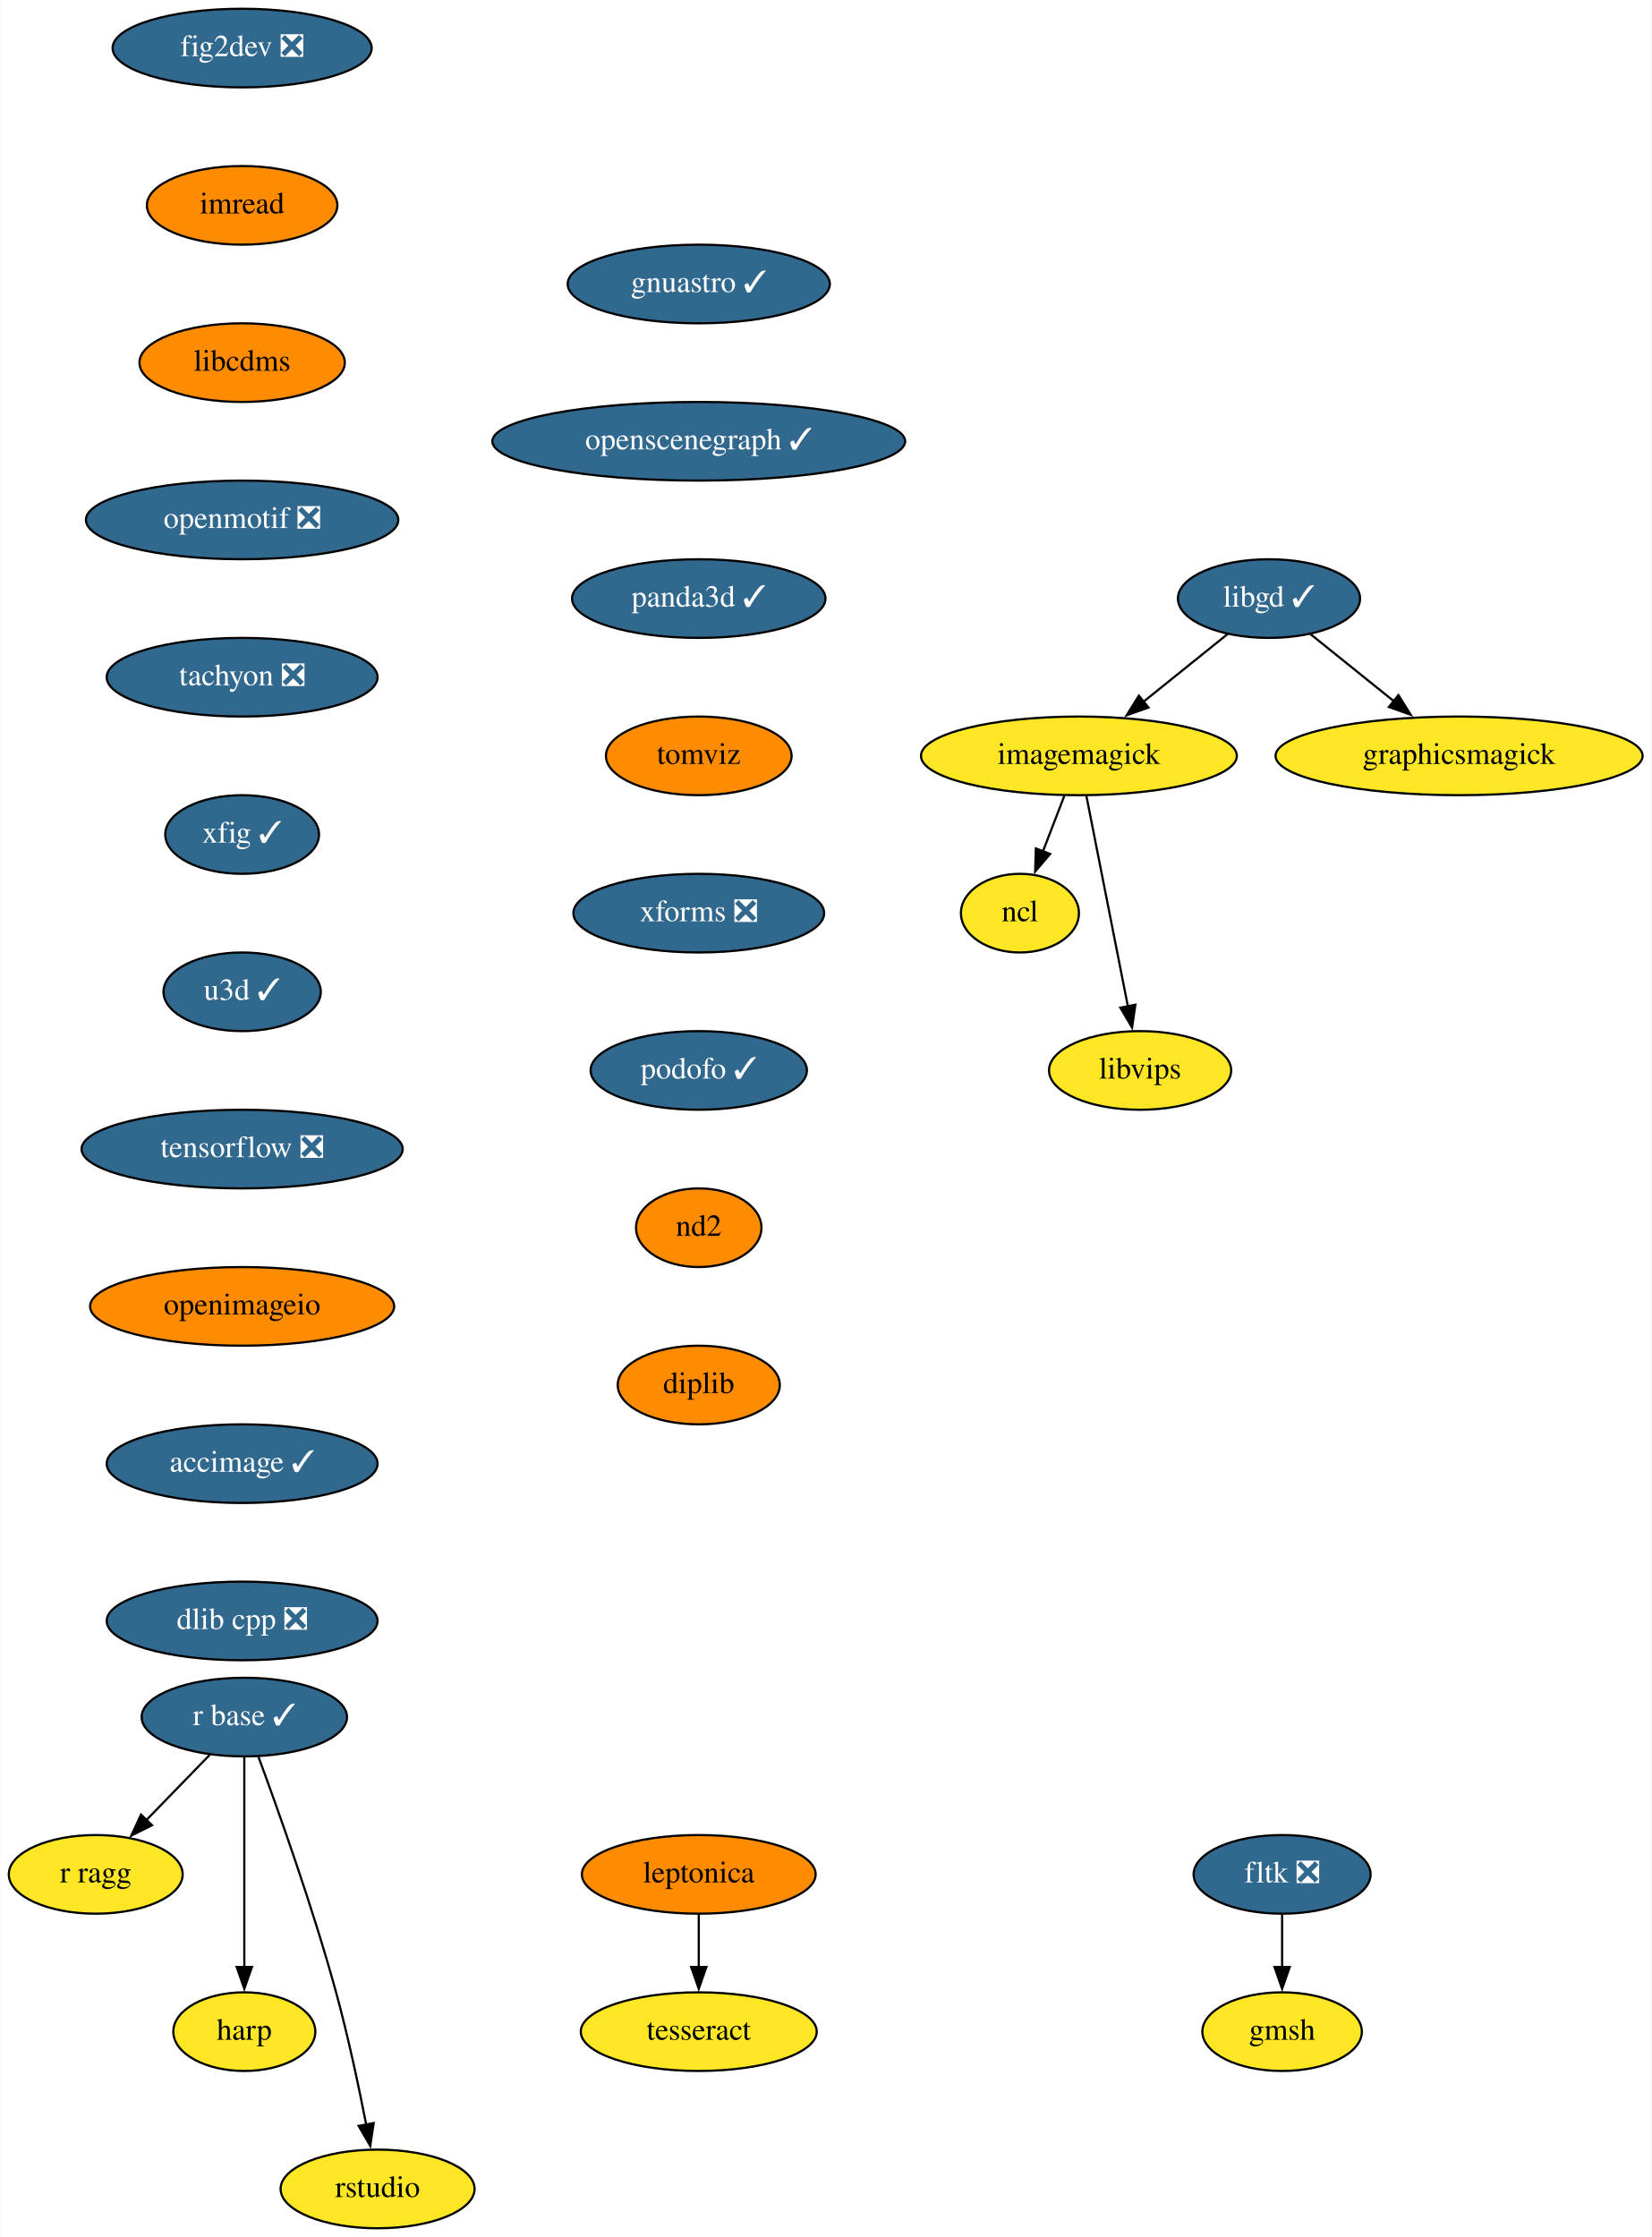
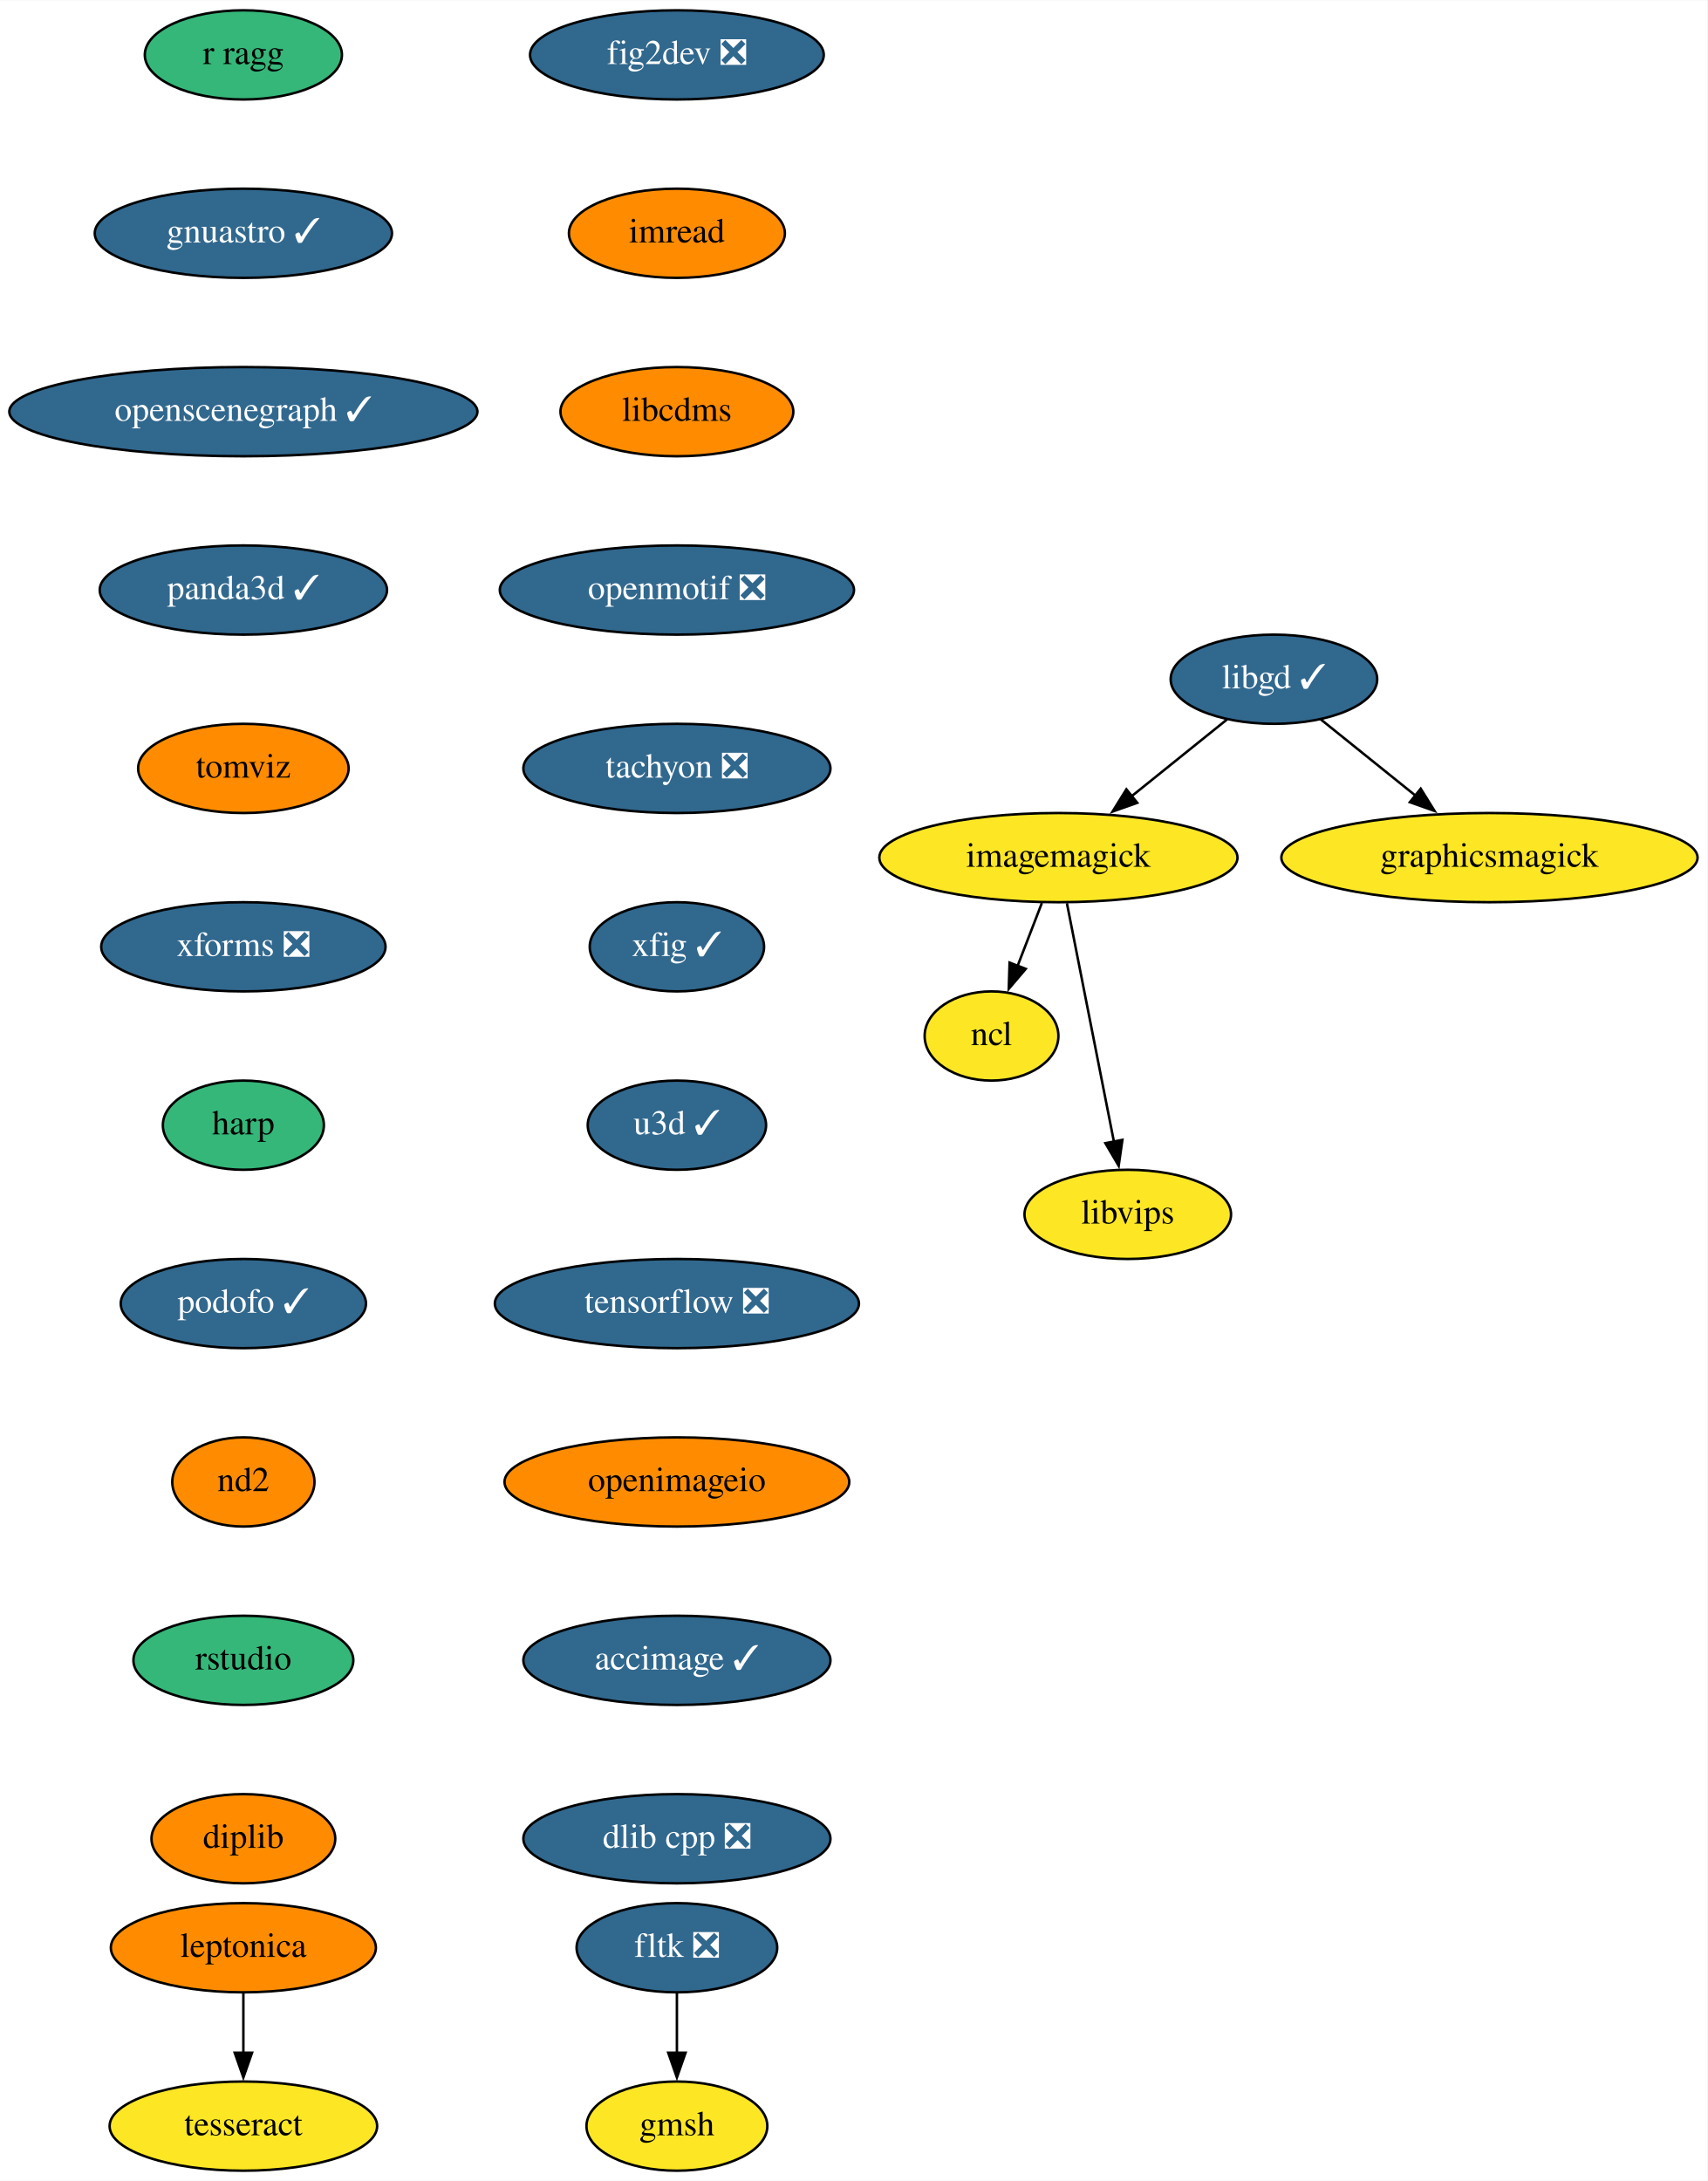
- <svg xmlns="http://www.w3.org/2000/svg" xmlns:xlink="http://www.w3.org/1999/xlink" width="756pt" height="1024pt" viewBox="0.00 0.00 755.65 1024.00">
-   <g id="graph0" class="graph" transform="scale(1 1) rotate(0) translate(4 1020)">
-     <polygon fill="white" stroke="none" points="-4,4 -4,-1020 751.65,-1020 751.65,4 -4,4" />
+ <svg xmlns="http://www.w3.org/2000/svg" xmlns:xlink="http://www.w3.org/1999/xlink" width="689pt" height="880pt" viewBox="0.00 0.00 689.24 880.00">
+   <g id="graph0" class="graph" transform="scale(1 1) rotate(0) translate(4 876)">
+     <polygon fill="white" stroke="none" points="-4,4 -4,-876 685.24,-876 685.24,4 -4,4" />
    <g id="node1" class="node">
      <g id="a_node1">
        <a xlink:href="https://github.com/conda-forge/fig2dev-feedstock/pull/8" xlink:title="fig2dev ❎">
-           <ellipse fill="#31688e" stroke="black" cx="106.65" cy="-998" rx="59.29" ry="18" />
-           <text text-anchor="middle" x="106.65" y="-994.3" font-family="Times,serif" font-size="14.00" fill="white">fig2dev ❎</text>
+           <ellipse fill="#31688e" stroke="black" cx="269.24" cy="-854" rx="59.29" ry="18" />
+           <text text-anchor="middle" x="269.24" y="-850.3" font-family="Times,serif" font-size="14.00" fill="white">fig2dev ❎</text>
        </a>
      </g>
    </g>
    <g id="node2" class="node">
      <g id="a_node2">
        <a xlink:href="https://github.com/conda-forge/imread-feedstock" xlink:title="imread">
-           <ellipse fill="#ff8c00" stroke="black" cx="106.65" cy="-926" rx="43.59" ry="18" />
-           <text text-anchor="middle" x="106.65" y="-922.3" font-family="Times,serif" font-size="14.00">imread</text>
+           <ellipse fill="#ff8c00" stroke="black" cx="269.24" cy="-782" rx="43.59" ry="18" />
+           <text text-anchor="middle" x="269.24" y="-778.3" font-family="Times,serif" font-size="14.00">imread</text>
        </a>
      </g>
    </g>
    <g id="node6" class="node">
      <g id="a_node6">
        <a xlink:href="https://github.com/conda-forge/libcdms-feedstock" xlink:title="libcdms">
-           <ellipse fill="#ff8c00" stroke="black" cx="106.65" cy="-854" rx="47" ry="18" />
-           <text text-anchor="middle" x="106.65" y="-850.3" font-family="Times,serif" font-size="14.00">libcdms</text>
+           <ellipse fill="#ff8c00" stroke="black" cx="269.24" cy="-710" rx="47" ry="18" />
+           <text text-anchor="middle" x="269.24" y="-706.3" font-family="Times,serif" font-size="14.00">libcdms</text>
        </a>
      </g>
    </g>
    <g id="node3" class="node">
      <g id="a_node3">
        <a xlink:href="https://github.com/conda-forge/imagemagick-feedstock" xlink:title="imagemagick">
-           <ellipse fill="#fde725" stroke="black" cx="489.65" cy="-674" rx="72.29" ry="18" />
-           <text text-anchor="middle" x="489.65" y="-670.3" font-family="Times,serif" font-size="14.00">imagemagick</text>
+           <ellipse fill="#fde725" stroke="black" cx="423.24" cy="-530" rx="72.29" ry="18" />
+           <text text-anchor="middle" x="423.24" y="-526.3" font-family="Times,serif" font-size="14.00">imagemagick</text>
        </a>
      </g>
    </g>
    <g id="node4" class="node">
      <g id="a_node4">
        <a xlink:href="https://github.com/conda-forge/ncl-feedstock" xlink:title="ncl">
-           <ellipse fill="#fde725" stroke="black" cx="462.65" cy="-602" rx="27" ry="18" />
-           <text text-anchor="middle" x="462.65" y="-598.3" font-family="Times,serif" font-size="14.00">ncl</text>
+           <ellipse fill="#fde725" stroke="black" cx="396.24" cy="-458" rx="27" ry="18" />
+           <text text-anchor="middle" x="396.24" y="-454.3" font-family="Times,serif" font-size="14.00">ncl</text>
        </a>
      </g>
    </g>
    <g id="edge2" class="edge">
-       <path fill="none" stroke="black" d="M482.97,-655.7C480.02,-648.04 476.47,-638.85 473.18,-630.3" />
-       <polygon fill="black" stroke="black" points="476.47,-629.1 469.6,-621.03 469.94,-631.62 476.47,-629.1" />
+       <path fill="none" stroke="black" d="M416.57,-511.7C413.61,-504.04 410.07,-494.85 406.77,-486.3" />
+       <polygon fill="black" stroke="black" points="410.06,-485.1 403.2,-477.03 403.53,-487.62 410.06,-485.1" />
    </g>
    <g id="node5" class="node">
      <g id="a_node5">
        <a xlink:href="https://github.com/conda-forge/libvips-feedstock" xlink:title="libvips">
-           <ellipse fill="#fde725" stroke="black" cx="517.65" cy="-530" rx="41.69" ry="18" />
-           <text text-anchor="middle" x="517.65" y="-526.3" font-family="Times,serif" font-size="14.00">libvips</text>
+           <ellipse fill="#fde725" stroke="black" cx="451.24" cy="-386" rx="41.69" ry="18" />
+           <text text-anchor="middle" x="451.24" y="-382.3" font-family="Times,serif" font-size="14.00">libvips</text>
        </a>
      </g>
    </g>
    <g id="edge3" class="edge">
-       <path fill="none" stroke="black" d="M493.08,-655.59C497.83,-631.5 506.46,-587.75 512.12,-559.03" />
-       <polygon fill="black" stroke="black" points="515.48,-560.08 513.98,-549.6 508.61,-558.73 515.48,-560.08" />
+       <path fill="none" stroke="black" d="M426.67,-511.59C431.42,-487.5 440.05,-443.75 445.71,-415.03" />
+       <polygon fill="black" stroke="black" points="449.07,-416.08 447.57,-405.6 442.21,-414.73 449.07,-416.08" />
    </g>
    <g id="node7" class="node">
      <g id="a_node7">
        <a xlink:href="https://github.com/conda-forge/openmotif-feedstock/pull/12" xlink:title="openmotif ❎">
-           <ellipse fill="#31688e" stroke="black" cx="106.65" cy="-782" rx="71.5" ry="18" />
-           <text text-anchor="middle" x="106.65" y="-778.3" font-family="Times,serif" font-size="14.00" fill="white">openmotif ❎</text>
+           <ellipse fill="#31688e" stroke="black" cx="269.24" cy="-638" rx="71.5" ry="18" />
+           <text text-anchor="middle" x="269.24" y="-634.3" font-family="Times,serif" font-size="14.00" fill="white">openmotif ❎</text>
        </a>
      </g>
    </g>
    <g id="node10" class="node">
      <g id="a_node10">
        <a xlink:href="https://github.com/conda-forge/tachyon-feedstock/pull/5" xlink:title="tachyon ❎">
-           <ellipse fill="#31688e" stroke="black" cx="106.65" cy="-710" rx="61.99" ry="18" />
-           <text text-anchor="middle" x="106.65" y="-706.3" font-family="Times,serif" font-size="14.00" fill="white">tachyon ❎</text>
+           <ellipse fill="#31688e" stroke="black" cx="269.24" cy="-566" rx="61.99" ry="18" />
+           <text text-anchor="middle" x="269.24" y="-562.3" font-family="Times,serif" font-size="14.00" fill="white">tachyon ❎</text>
        </a>
      </g>
    </g>
    <g id="node8" class="node">
      <g id="a_node8">
        <a xlink:href="https://github.com/conda-forge/libgd-feedstock/pull/49" xlink:title="libgd ✓">
-           <ellipse fill="#31688e" stroke="black" cx="576.65" cy="-746" rx="41.69" ry="18" />
-           <text text-anchor="middle" x="576.65" y="-742.3" font-family="Times,serif" font-size="14.00" fill="white">libgd ✓</text>
+           <ellipse fill="#31688e" stroke="black" cx="510.24" cy="-602" rx="41.69" ry="18" />
+           <text text-anchor="middle" x="510.24" y="-598.3" font-family="Times,serif" font-size="14.00" fill="white">libgd ✓</text>
        </a>
      </g>
    </g>
    <g id="edge6" class="edge">
-       <path fill="none" stroke="black" d="M557.77,-729.81C546.51,-720.75 531.97,-709.05 519.21,-698.79" />
-       <polygon fill="black" stroke="black" points="521.48,-696.12 511.49,-692.58 517.09,-701.57 521.48,-696.12" />
+       <path fill="none" stroke="black" d="M491.36,-585.81C480.1,-576.75 465.56,-565.05 452.81,-554.79" />
+       <polygon fill="black" stroke="black" points="455.07,-552.12 445.09,-548.58 450.68,-557.57 455.07,-552.12" />
    </g>
    <g id="node9" class="node">
      <g id="a_node9">
        <a xlink:href="https://github.com/conda-forge/graphicsmagick-feedstock" xlink:title="graphicsmagick">
-           <ellipse fill="#fde725" stroke="black" cx="663.65" cy="-674" rx="84" ry="18" />
-           <text text-anchor="middle" x="663.65" y="-670.3" font-family="Times,serif" font-size="14.00">graphicsmagick</text>
+           <ellipse fill="#fde725" stroke="black" cx="597.24" cy="-530" rx="84" ry="18" />
+           <text text-anchor="middle" x="597.24" y="-526.3" font-family="Times,serif" font-size="14.00">graphicsmagick</text>
        </a>
      </g>
    </g>
    <g id="edge7" class="edge">
-       <path fill="none" stroke="black" d="M595.52,-729.81C606.7,-720.82 621.12,-709.22 633.81,-699.01" />
-       <polygon fill="black" stroke="black" points="635.89,-701.82 641.49,-692.83 631.51,-696.37 635.89,-701.82" />
+       <path fill="none" stroke="black" d="M529.12,-585.81C540.3,-576.82 554.71,-565.22 567.4,-555.01" />
+       <polygon fill="black" stroke="black" points="569.49,-557.82 575.09,-548.83 565.1,-552.37 569.49,-557.82" />
+     </g>
+     <g id="node11" class="node">
+       <g id="a_node11">
+         <a xlink:href="https://github.com/conda-forge/xfig-feedstock/pull/6" xlink:title="xfig ✓">
+           <ellipse fill="#31688e" stroke="black" cx="269.24" cy="-494" rx="35.19" ry="18" />
+           <text text-anchor="middle" x="269.24" y="-490.3" font-family="Times,serif" font-size="14.00" fill="white">xfig ✓</text>
+         </a>
+       </g>
+     </g>
+     <g id="node12" class="node">
+       <g id="a_node12">
+         <a xlink:href="https://github.com/conda-forge/u3d-feedstock/pull/24" xlink:title="u3d ✓">
+           <ellipse fill="#31688e" stroke="black" cx="269.24" cy="-422" rx="36" ry="18" />
+           <text text-anchor="middle" x="269.24" y="-418.3" font-family="Times,serif" font-size="14.00" fill="white">u3d ✓</text>
+         </a>
+       </g>
+     </g>
+     <g id="node13" class="node">
+       <g id="a_node13">
+         <a xlink:href="https://github.com/conda-forge/tensorflow-feedstock/pull/303" xlink:title="tensorflow ❎">
+           <ellipse fill="#31688e" stroke="black" cx="269.24" cy="-350" rx="73.5" ry="18" />
+           <text text-anchor="middle" x="269.24" y="-346.3" font-family="Times,serif" font-size="14.00" fill="white">tensorflow ❎</text>
+         </a>
+       </g>
+     </g>
+     <g id="node14" class="node">
+       <g id="a_node14">
+         <a xlink:href="https://github.com/conda-forge/openimageio-feedstock" xlink:title="openimageio">
+           <ellipse fill="#ff8c00" stroke="black" cx="269.24" cy="-278" rx="69.59" ry="18" />
+           <text text-anchor="middle" x="269.24" y="-274.3" font-family="Times,serif" font-size="14.00">openimageio</text>
+         </a>
+       </g>
+     </g>
+     <g id="node19" class="node">
+       <g id="a_node19">
+         <a xlink:href="https://github.com/conda-forge/accimage-feedstock/pull/12" xlink:title="accimage ✓">
+           <ellipse fill="#31688e" stroke="black" cx="269.24" cy="-206" rx="61.99" ry="18" />
+           <text text-anchor="middle" x="269.24" y="-202.3" font-family="Times,serif" font-size="14.00" fill="white">accimage ✓</text>
+         </a>
+       </g>
    </g>
    <g id="node15" class="node">
      <g id="a_node15">
-         <a xlink:href="https://github.com/conda-forge/xfig-feedstock/pull/6" xlink:title="xfig ✓">
-           <ellipse fill="#31688e" stroke="black" cx="106.65" cy="-638" rx="35.19" ry="18" />
-           <text text-anchor="middle" x="106.65" y="-634.3" font-family="Times,serif" font-size="14.00" fill="white">xfig ✓</text>
-         </a>
-       </g>
-     </g>
-     <g id="node11" class="node">
-       <g id="a_node11">
-         <a xlink:href="https://github.com/conda-forge/r-base-feedstock/pull/242" xlink:title="r base ✓">
-           <ellipse fill="#31688e" stroke="black" cx="107.65" cy="-234" rx="47" ry="18" />
-           <text text-anchor="middle" x="107.65" y="-230.3" font-family="Times,serif" font-size="14.00" fill="white">r base ✓</text>
-         </a>
-       </g>
-     </g>
-     <g id="node12" class="node">
-       <g id="a_node12">
-         <a xlink:href="https://github.com/conda-forge/r-ragg-feedstock" xlink:title="r ragg">
-           <ellipse fill="#fde725" stroke="black" cx="39.65" cy="-162" rx="39.79" ry="18" />
-           <text text-anchor="middle" x="39.65" y="-158.3" font-family="Times,serif" font-size="14.00">r ragg</text>
-         </a>
-       </g>
-     </g>
-     <g id="edge9" class="edge">
-       <path fill="none" stroke="black" d="M91.87,-216.76C83.26,-207.89 72.42,-196.74 62.86,-186.89" />
-       <polygon fill="black" stroke="black" points="65.4,-184.49 55.92,-179.75 60.38,-189.36 65.4,-184.49" />
-     </g>
-     <g id="node13" class="node">
-       <g id="a_node13">
-         <a xlink:href="https://github.com/conda-forge/harp-feedstock" xlink:title="harp">
-           <ellipse fill="#fde725" stroke="black" cx="107.65" cy="-90" rx="32.5" ry="18" />
-           <text text-anchor="middle" x="107.65" y="-86.3" font-family="Times,serif" font-size="14.00">harp</text>
-         </a>
-       </g>
-     </g>
-     <g id="edge10" class="edge">
-       <path fill="none" stroke="black" d="M107.65,-215.59C107.65,-191.61 107.65,-148.14 107.65,-119.42" />
-       <polygon fill="black" stroke="black" points="111.15,-119.62 107.65,-109.62 104.15,-119.62 111.15,-119.62" />
-     </g>
-     <g id="node14" class="node">
-       <g id="a_node14">
-         <a xlink:href="https://github.com/conda-forge/rstudio-feedstock" xlink:title="rstudio">
-           <ellipse fill="#fde725" stroke="black" cx="168.65" cy="-18" rx="44.39" ry="18" />
-           <text text-anchor="middle" x="168.65" y="-14.3" font-family="Times,serif" font-size="14.00">rstudio</text>
-         </a>
-       </g>
-     </g>
-     <g id="edge11" class="edge">
-       <path fill="none" stroke="black" d="M114.12,-215.8C122.96,-191.88 138.95,-147.08 149.65,-108 155.14,-87.94 160.01,-64.98 163.44,-47.41" />
-       <polygon fill="black" stroke="black" points="166.86,-48.17 165.29,-37.69 159.98,-46.85 166.86,-48.17" />
+         <a xlink:href="https://github.com/conda-forge/leptonica-feedstock" xlink:title="leptonica">
+           <ellipse fill="#ff8c00" stroke="black" cx="94.24" cy="-90" rx="53.5" ry="18" />
+           <text text-anchor="middle" x="94.24" y="-86.3" font-family="Times,serif" font-size="14.00">leptonica</text>
+         </a>
+       </g>
    </g>
    <g id="node16" class="node">
      <g id="a_node16">
-         <a xlink:href="https://github.com/conda-forge/u3d-feedstock/pull/24" xlink:title="u3d ✓">
-           <ellipse fill="#31688e" stroke="black" cx="106.65" cy="-566" rx="36" ry="18" />
-           <text text-anchor="middle" x="106.65" y="-562.3" font-family="Times,serif" font-size="14.00" fill="white">u3d ✓</text>
-         </a>
-       </g>
+         <a xlink:href="https://github.com/conda-forge/tesseract-feedstock" xlink:title="tesseract">
+           <ellipse fill="#fde725" stroke="black" cx="94.24" cy="-18" rx="54" ry="18" />
+           <text text-anchor="middle" x="94.24" y="-14.3" font-family="Times,serif" font-size="14.00">tesseract</text>
+         </a>
+       </g>
+     </g>
+     <g id="edge13" class="edge">
+       <path fill="none" stroke="black" d="M94.24,-71.7C94.24,-64.41 94.24,-55.73 94.24,-47.54" />
+       <polygon fill="black" stroke="black" points="97.74,-47.62 94.24,-37.62 90.74,-47.62 97.74,-47.62" />
    </g>
    <g id="node17" class="node">
      <g id="a_node17">
-         <a xlink:href="https://github.com/conda-forge/tensorflow-feedstock/pull/303" xlink:title="tensorflow ❎">
-           <ellipse fill="#31688e" stroke="black" cx="106.65" cy="-494" rx="73.5" ry="18" />
-           <text text-anchor="middle" x="106.65" y="-490.3" font-family="Times,serif" font-size="14.00" fill="white">tensorflow ❎</text>
+         <a xlink:href="https://github.com/conda-forge/fltk-feedstock/pull/16" xlink:title="fltk ❎">
+           <ellipse fill="#31688e" stroke="black" cx="269.24" cy="-90" rx="40.5" ry="18" />
+           <text text-anchor="middle" x="269.24" y="-86.3" font-family="Times,serif" font-size="14.00" fill="white">fltk ❎</text>
        </a>
      </g>
    </g>
    <g id="node18" class="node">
      <g id="a_node18">
-         <a xlink:href="https://github.com/conda-forge/openimageio-feedstock" xlink:title="openimageio">
-           <ellipse fill="#ff8c00" stroke="black" cx="106.65" cy="-422" rx="69.59" ry="18" />
-           <text text-anchor="middle" x="106.65" y="-418.3" font-family="Times,serif" font-size="14.00">openimageio</text>
+         <a xlink:href="https://github.com/conda-forge/gmsh-feedstock" xlink:title="gmsh">
+           <ellipse fill="#fde725" stroke="black" cx="269.24" cy="-18" rx="36.5" ry="18" />
+           <text text-anchor="middle" x="269.24" y="-14.3" font-family="Times,serif" font-size="14.00">gmsh</text>
+         </a>
+       </g>
+     </g>
+     <g id="edge14" class="edge">
+       <path fill="none" stroke="black" d="M269.24,-71.7C269.24,-64.41 269.24,-55.73 269.24,-47.54" />
+       <polygon fill="black" stroke="black" points="272.74,-47.62 269.24,-37.62 265.74,-47.62 272.74,-47.62" />
+     </g>
+     <g id="node20" class="node">
+       <g id="a_node20">
+         <a xlink:href="https://github.com/conda-forge/dlib-cpp-feedstock/pull/19" xlink:title="dlib cpp ❎">
+           <ellipse fill="#31688e" stroke="black" cx="269.24" cy="-134" rx="61.99" ry="18" />
+           <text text-anchor="middle" x="269.24" y="-130.3" font-family="Times,serif" font-size="14.00" fill="white">dlib cpp ❎</text>
+         </a>
+       </g>
+     </g>
+     <g id="node21" class="node">
+       <g id="a_node21">
+         <a xlink:href="https://github.com/conda-forge/r-ragg-feedstock" xlink:title="r ragg">
+           <ellipse fill="#35b779" stroke="black" cx="94.24" cy="-854" rx="39.79" ry="18" />
+           <text text-anchor="middle" x="94.24" y="-850.3" font-family="Times,serif" font-size="14.00">r ragg</text>
+         </a>
+       </g>
+     </g>
+     <g id="node22" class="node">
+       <g id="a_node22">
+         <a xlink:href="https://github.com/conda-forge/gnuastro-feedstock/pull/27" xlink:title="gnuastro ✓">
+           <ellipse fill="#31688e" stroke="black" cx="94.24" cy="-782" rx="60" ry="18" />
+           <text text-anchor="middle" x="94.24" y="-778.3" font-family="Times,serif" font-size="14.00" fill="white">gnuastro ✓</text>
        </a>
      </g>
    </g>
    <g id="node23" class="node">
      <g id="a_node23">
-         <a xlink:href="https://github.com/conda-forge/accimage-feedstock/pull/12" xlink:title="accimage ✓">
-           <ellipse fill="#31688e" stroke="black" cx="106.65" cy="-350" rx="61.99" ry="18" />
-           <text text-anchor="middle" x="106.65" y="-346.3" font-family="Times,serif" font-size="14.00" fill="white">accimage ✓</text>
-         </a>
-       </g>
-     </g>
-     <g id="node19" class="node">
-       <g id="a_node19">
-         <a xlink:href="https://github.com/conda-forge/leptonica-feedstock" xlink:title="leptonica">
-           <ellipse fill="#ff8c00" stroke="black" cx="315.65" cy="-162" rx="53.5" ry="18" />
-           <text text-anchor="middle" x="315.65" y="-158.3" font-family="Times,serif" font-size="14.00">leptonica</text>
-         </a>
-       </g>
-     </g>
-     <g id="node20" class="node">
-       <g id="a_node20">
-         <a xlink:href="https://github.com/conda-forge/tesseract-feedstock" xlink:title="tesseract">
-           <ellipse fill="#fde725" stroke="black" cx="315.65" cy="-90" rx="54" ry="18" />
-           <text text-anchor="middle" x="315.65" y="-86.3" font-family="Times,serif" font-size="14.00">tesseract</text>
-         </a>
-       </g>
-     </g>
-     <g id="edge16" class="edge">
-       <path fill="none" stroke="black" d="M315.65,-143.7C315.65,-136.41 315.65,-127.73 315.65,-119.54" />
-       <polygon fill="black" stroke="black" points="319.15,-119.62 315.65,-109.62 312.15,-119.62 319.15,-119.62" />
-     </g>
-     <g id="node21" class="node">
-       <g id="a_node21">
-         <a xlink:href="https://github.com/conda-forge/fltk-feedstock/pull/16" xlink:title="fltk ❎">
-           <ellipse fill="#31688e" stroke="black" cx="582.65" cy="-162" rx="40.5" ry="18" />
-           <text text-anchor="middle" x="582.65" y="-158.3" font-family="Times,serif" font-size="14.00" fill="white">fltk ❎</text>
-         </a>
-       </g>
-     </g>
-     <g id="node22" class="node">
-       <g id="a_node22">
-         <a xlink:href="https://github.com/conda-forge/gmsh-feedstock" xlink:title="gmsh">
-           <ellipse fill="#fde725" stroke="black" cx="582.65" cy="-90" rx="36.5" ry="18" />
-           <text text-anchor="middle" x="582.65" y="-86.3" font-family="Times,serif" font-size="14.00">gmsh</text>
-         </a>
-       </g>
-     </g>
-     <g id="edge17" class="edge">
-       <path fill="none" stroke="black" d="M582.65,-143.7C582.65,-136.41 582.65,-127.73 582.65,-119.54" />
-       <polygon fill="black" stroke="black" points="586.15,-119.62 582.65,-109.62 579.15,-119.62 586.15,-119.62" />
+         <a xlink:href="https://github.com/conda-forge/openscenegraph-feedstock/pull/24" xlink:title="openscenegraph ✓">
+           <ellipse fill="#31688e" stroke="black" cx="94.24" cy="-710" rx="94.48" ry="18" />
+           <text text-anchor="middle" x="94.24" y="-706.3" font-family="Times,serif" font-size="14.00" fill="white">openscenegraph ✓</text>
+         </a>
+       </g>
    </g>
    <g id="node24" class="node">
      <g id="a_node24">
-         <a xlink:href="https://github.com/conda-forge/dlib-cpp-feedstock/pull/19" xlink:title="dlib cpp ❎">
-           <ellipse fill="#31688e" stroke="black" cx="106.65" cy="-278" rx="61.99" ry="18" />
-           <text text-anchor="middle" x="106.65" y="-274.3" font-family="Times,serif" font-size="14.00" fill="white">dlib cpp ❎</text>
+         <a xlink:href="https://github.com/conda-forge/panda3d-feedstock/pull/28" xlink:title="panda3d ✓">
+           <ellipse fill="#31688e" stroke="black" cx="94.24" cy="-638" rx="58" ry="18" />
+           <text text-anchor="middle" x="94.24" y="-634.3" font-family="Times,serif" font-size="14.00" fill="white">panda3d ✓</text>
        </a>
      </g>
    </g>
    <g id="node25" class="node">
      <g id="a_node25">
-         <a xlink:href="https://github.com/conda-forge/gnuastro-feedstock/pull/27" xlink:title="gnuastro ✓">
-           <ellipse fill="#31688e" stroke="black" cx="315.65" cy="-890" rx="60" ry="18" />
-           <text text-anchor="middle" x="315.65" y="-886.3" font-family="Times,serif" font-size="14.00" fill="white">gnuastro ✓</text>
+         <a xlink:href="https://github.com/conda-forge/tomviz-feedstock" xlink:title="tomviz">
+           <ellipse fill="#ff8c00" stroke="black" cx="94.24" cy="-566" rx="42.49" ry="18" />
+           <text text-anchor="middle" x="94.24" y="-562.3" font-family="Times,serif" font-size="14.00">tomviz</text>
        </a>
      </g>
    </g>
    <g id="node26" class="node">
      <g id="a_node26">
-         <a xlink:href="https://github.com/conda-forge/openscenegraph-feedstock/pull/24" xlink:title="openscenegraph ✓">
-           <ellipse fill="#31688e" stroke="black" cx="315.65" cy="-818" rx="94.48" ry="18" />
-           <text text-anchor="middle" x="315.65" y="-814.3" font-family="Times,serif" font-size="14.00" fill="white">openscenegraph ✓</text>
+         <a xlink:href="https://github.com/conda-forge/xforms-feedstock/pull/2" xlink:title="xforms ❎">
+           <ellipse fill="#31688e" stroke="black" cx="94.24" cy="-494" rx="57.39" ry="18" />
+           <text text-anchor="middle" x="94.24" y="-490.3" font-family="Times,serif" font-size="14.00" fill="white">xforms ❎</text>
        </a>
      </g>
    </g>
    <g id="node27" class="node">
      <g id="a_node27">
-         <a xlink:href="https://github.com/conda-forge/panda3d-feedstock/pull/28" xlink:title="panda3d ✓">
-           <ellipse fill="#31688e" stroke="black" cx="315.65" cy="-746" rx="58" ry="18" />
-           <text text-anchor="middle" x="315.65" y="-742.3" font-family="Times,serif" font-size="14.00" fill="white">panda3d ✓</text>
+         <a xlink:href="https://github.com/conda-forge/harp-feedstock" xlink:title="harp">
+           <ellipse fill="#35b779" stroke="black" cx="94.24" cy="-422" rx="32.5" ry="18" />
+           <text text-anchor="middle" x="94.24" y="-418.3" font-family="Times,serif" font-size="14.00">harp</text>
        </a>
      </g>
    </g>
    <g id="node28" class="node">
      <g id="a_node28">
-         <a xlink:href="https://github.com/conda-forge/tomviz-feedstock" xlink:title="tomviz">
-           <ellipse fill="#ff8c00" stroke="black" cx="315.65" cy="-674" rx="42.49" ry="18" />
-           <text text-anchor="middle" x="315.65" y="-670.3" font-family="Times,serif" font-size="14.00">tomviz</text>
+         <a xlink:href="https://github.com/conda-forge/podofo-feedstock/pull/4" xlink:title="podofo ✓">
+           <ellipse fill="#31688e" stroke="black" cx="94.24" cy="-350" rx="49.5" ry="18" />
+           <text text-anchor="middle" x="94.24" y="-346.3" font-family="Times,serif" font-size="14.00" fill="white">podofo ✓</text>
        </a>
      </g>
    </g>
    <g id="node29" class="node">
      <g id="a_node29">
-         <a xlink:href="https://github.com/conda-forge/xforms-feedstock/pull/2" xlink:title="xforms ❎">
-           <ellipse fill="#31688e" stroke="black" cx="315.65" cy="-602" rx="57.39" ry="18" />
-           <text text-anchor="middle" x="315.65" y="-598.3" font-family="Times,serif" font-size="14.00" fill="white">xforms ❎</text>
+         <a xlink:href="https://github.com/conda-forge/nd2-feedstock" xlink:title="nd2">
+           <ellipse fill="#ff8c00" stroke="black" cx="94.24" cy="-278" rx="28.7" ry="18" />
+           <text text-anchor="middle" x="94.24" y="-274.3" font-family="Times,serif" font-size="14.00">nd2</text>
        </a>
      </g>
    </g>
    <g id="node30" class="node">
      <g id="a_node30">
-         <a xlink:href="https://github.com/conda-forge/podofo-feedstock/pull/4" xlink:title="podofo ✓">
-           <ellipse fill="#31688e" stroke="black" cx="315.65" cy="-530" rx="49.5" ry="18" />
-           <text text-anchor="middle" x="315.65" y="-526.3" font-family="Times,serif" font-size="14.00" fill="white">podofo ✓</text>
+         <a xlink:href="https://github.com/conda-forge/rstudio-feedstock" xlink:title="rstudio">
+           <ellipse fill="#35b779" stroke="black" cx="94.24" cy="-206" rx="44.39" ry="18" />
+           <text text-anchor="middle" x="94.24" y="-202.3" font-family="Times,serif" font-size="14.00">rstudio</text>
        </a>
      </g>
    </g>
    <g id="node31" class="node">
      <g id="a_node31">
-         <a xlink:href="https://github.com/conda-forge/nd2-feedstock" xlink:title="nd2">
-           <ellipse fill="#ff8c00" stroke="black" cx="315.65" cy="-458" rx="28.7" ry="18" />
-           <text text-anchor="middle" x="315.65" y="-454.3" font-family="Times,serif" font-size="14.00">nd2</text>
-         </a>
-       </g>
-     </g>
-     <g id="node32" class="node">
-       <g id="a_node32">
        <a xlink:href="https://github.com/conda-forge/diplib-feedstock" xlink:title="diplib">
-           <ellipse fill="#ff8c00" stroke="black" cx="315.65" cy="-386" rx="37.09" ry="18" />
-           <text text-anchor="middle" x="315.65" y="-382.3" font-family="Times,serif" font-size="14.00">diplib</text>
+           <ellipse fill="#ff8c00" stroke="black" cx="94.24" cy="-134" rx="37.09" ry="18" />
+           <text text-anchor="middle" x="94.24" y="-130.3" font-family="Times,serif" font-size="14.00">diplib</text>
        </a>
      </g>
    </g>
  </g>
</svg>
